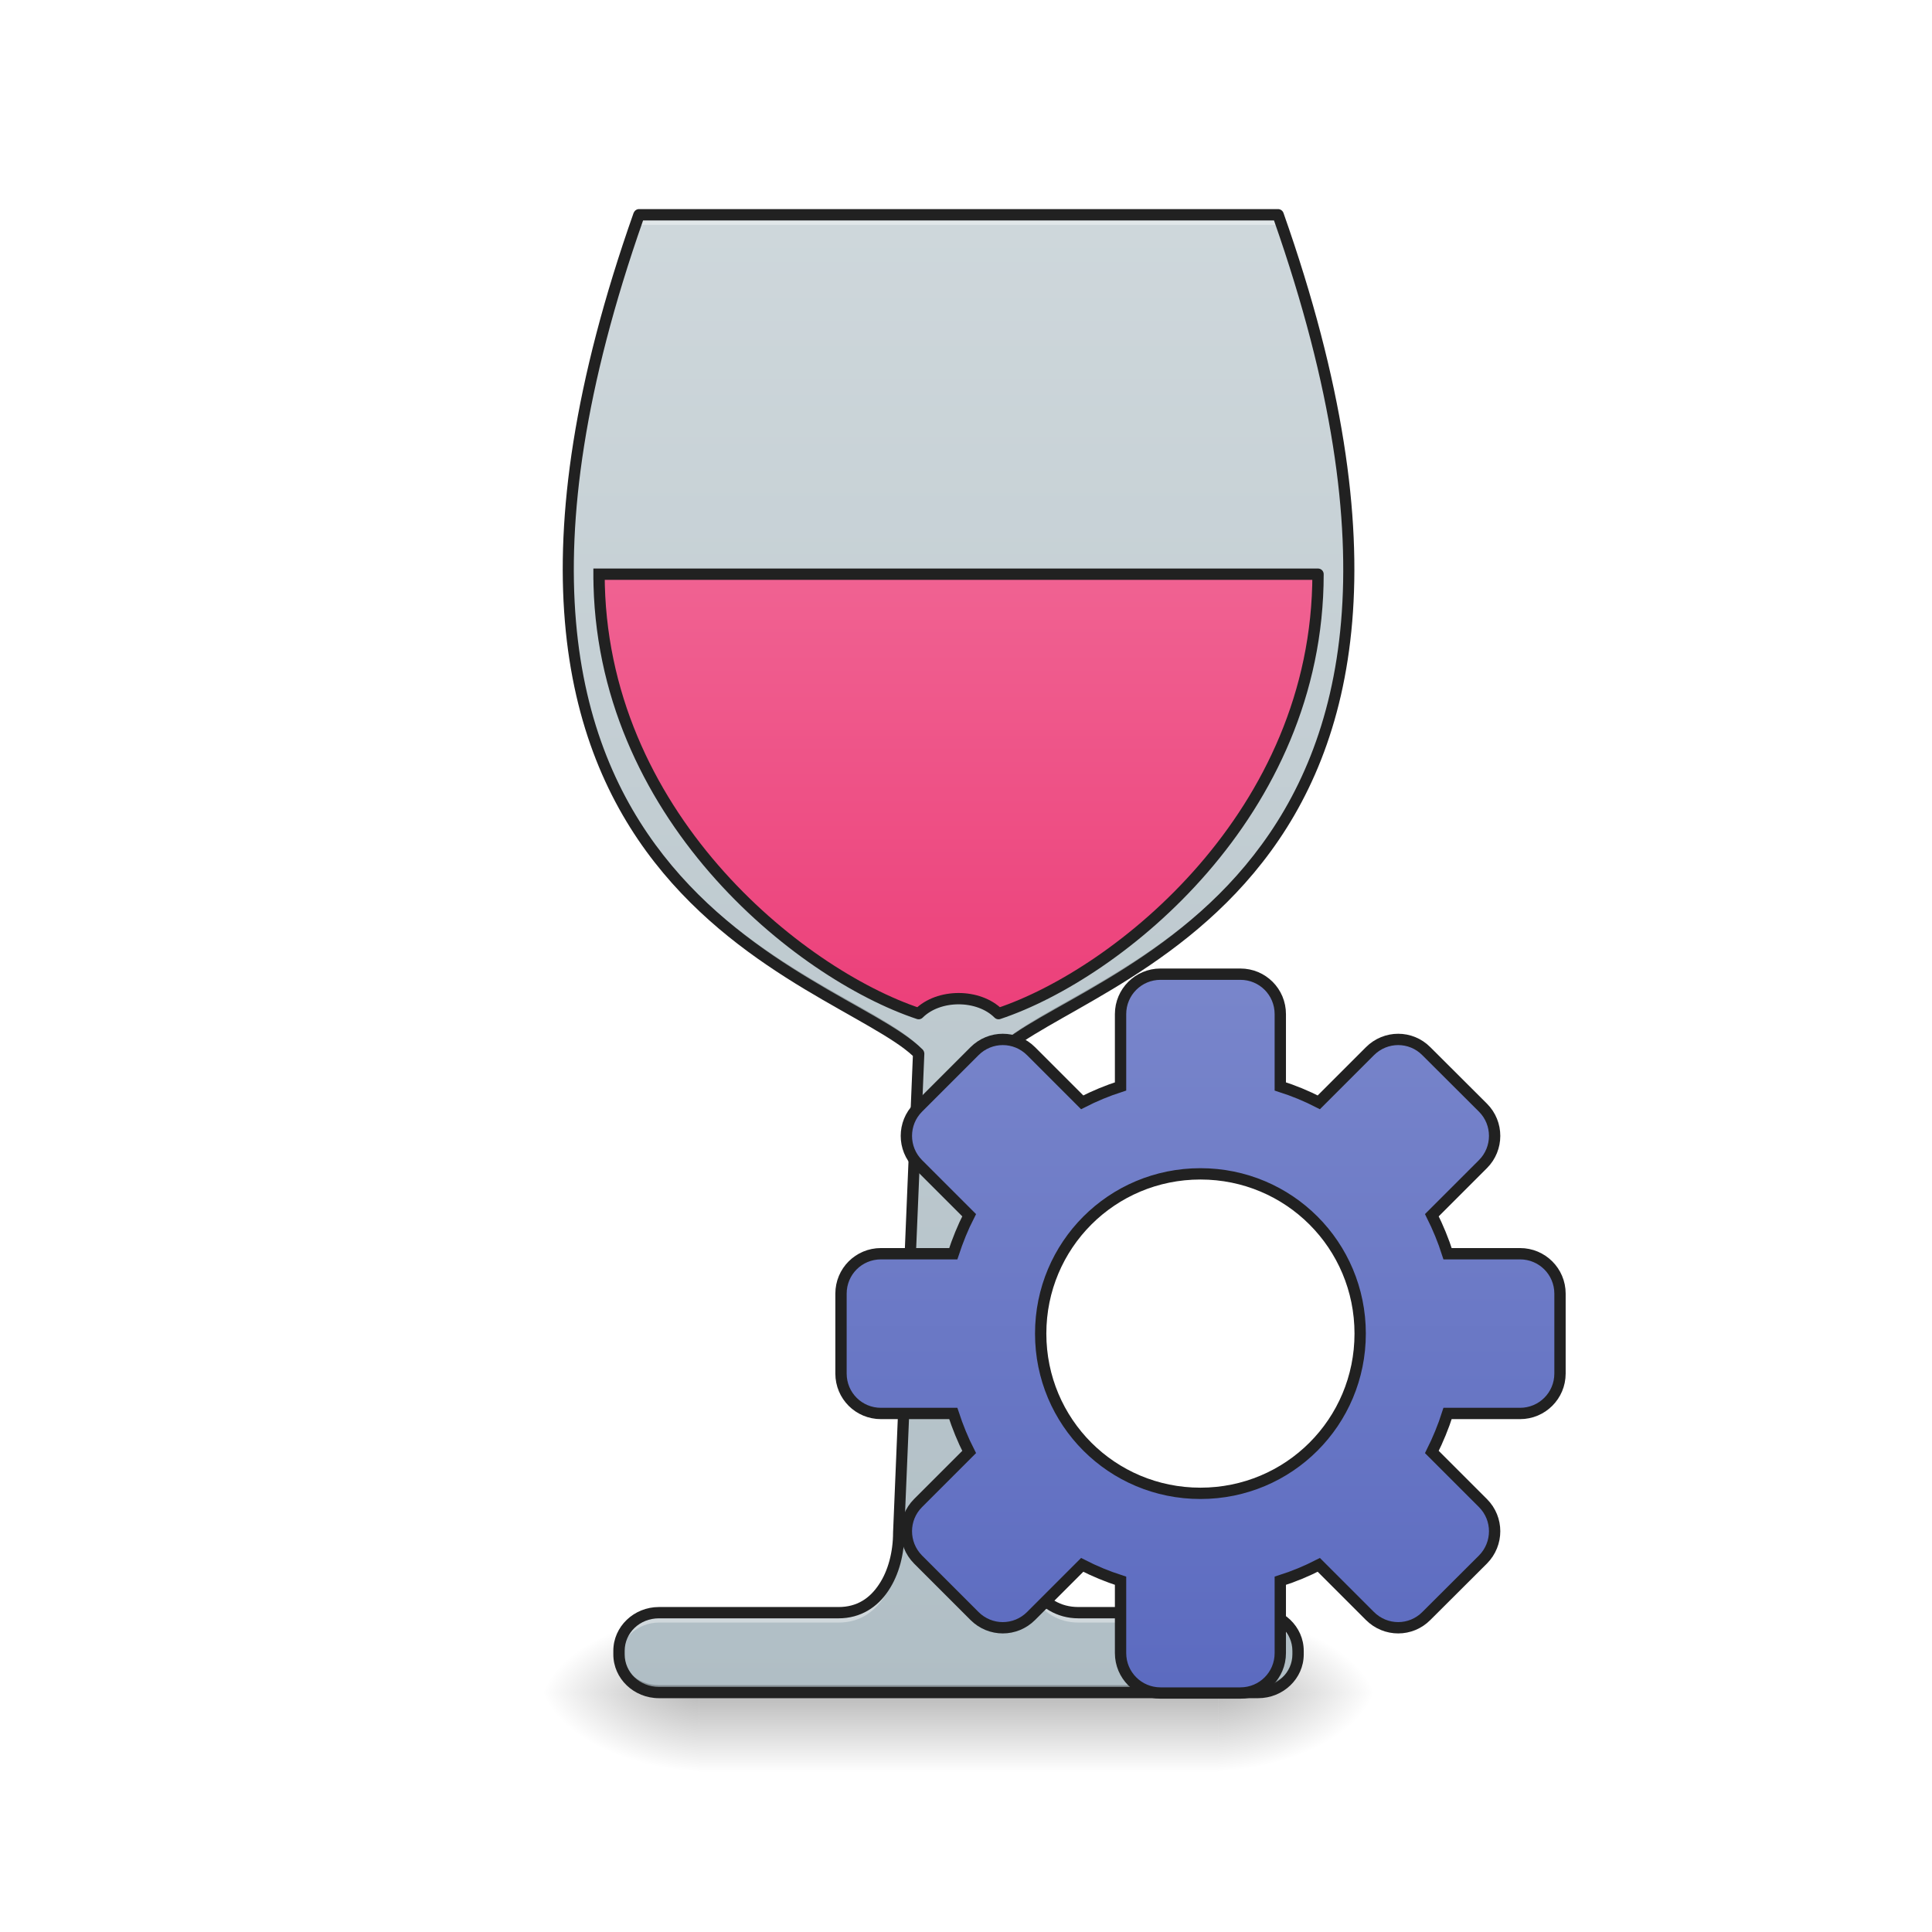
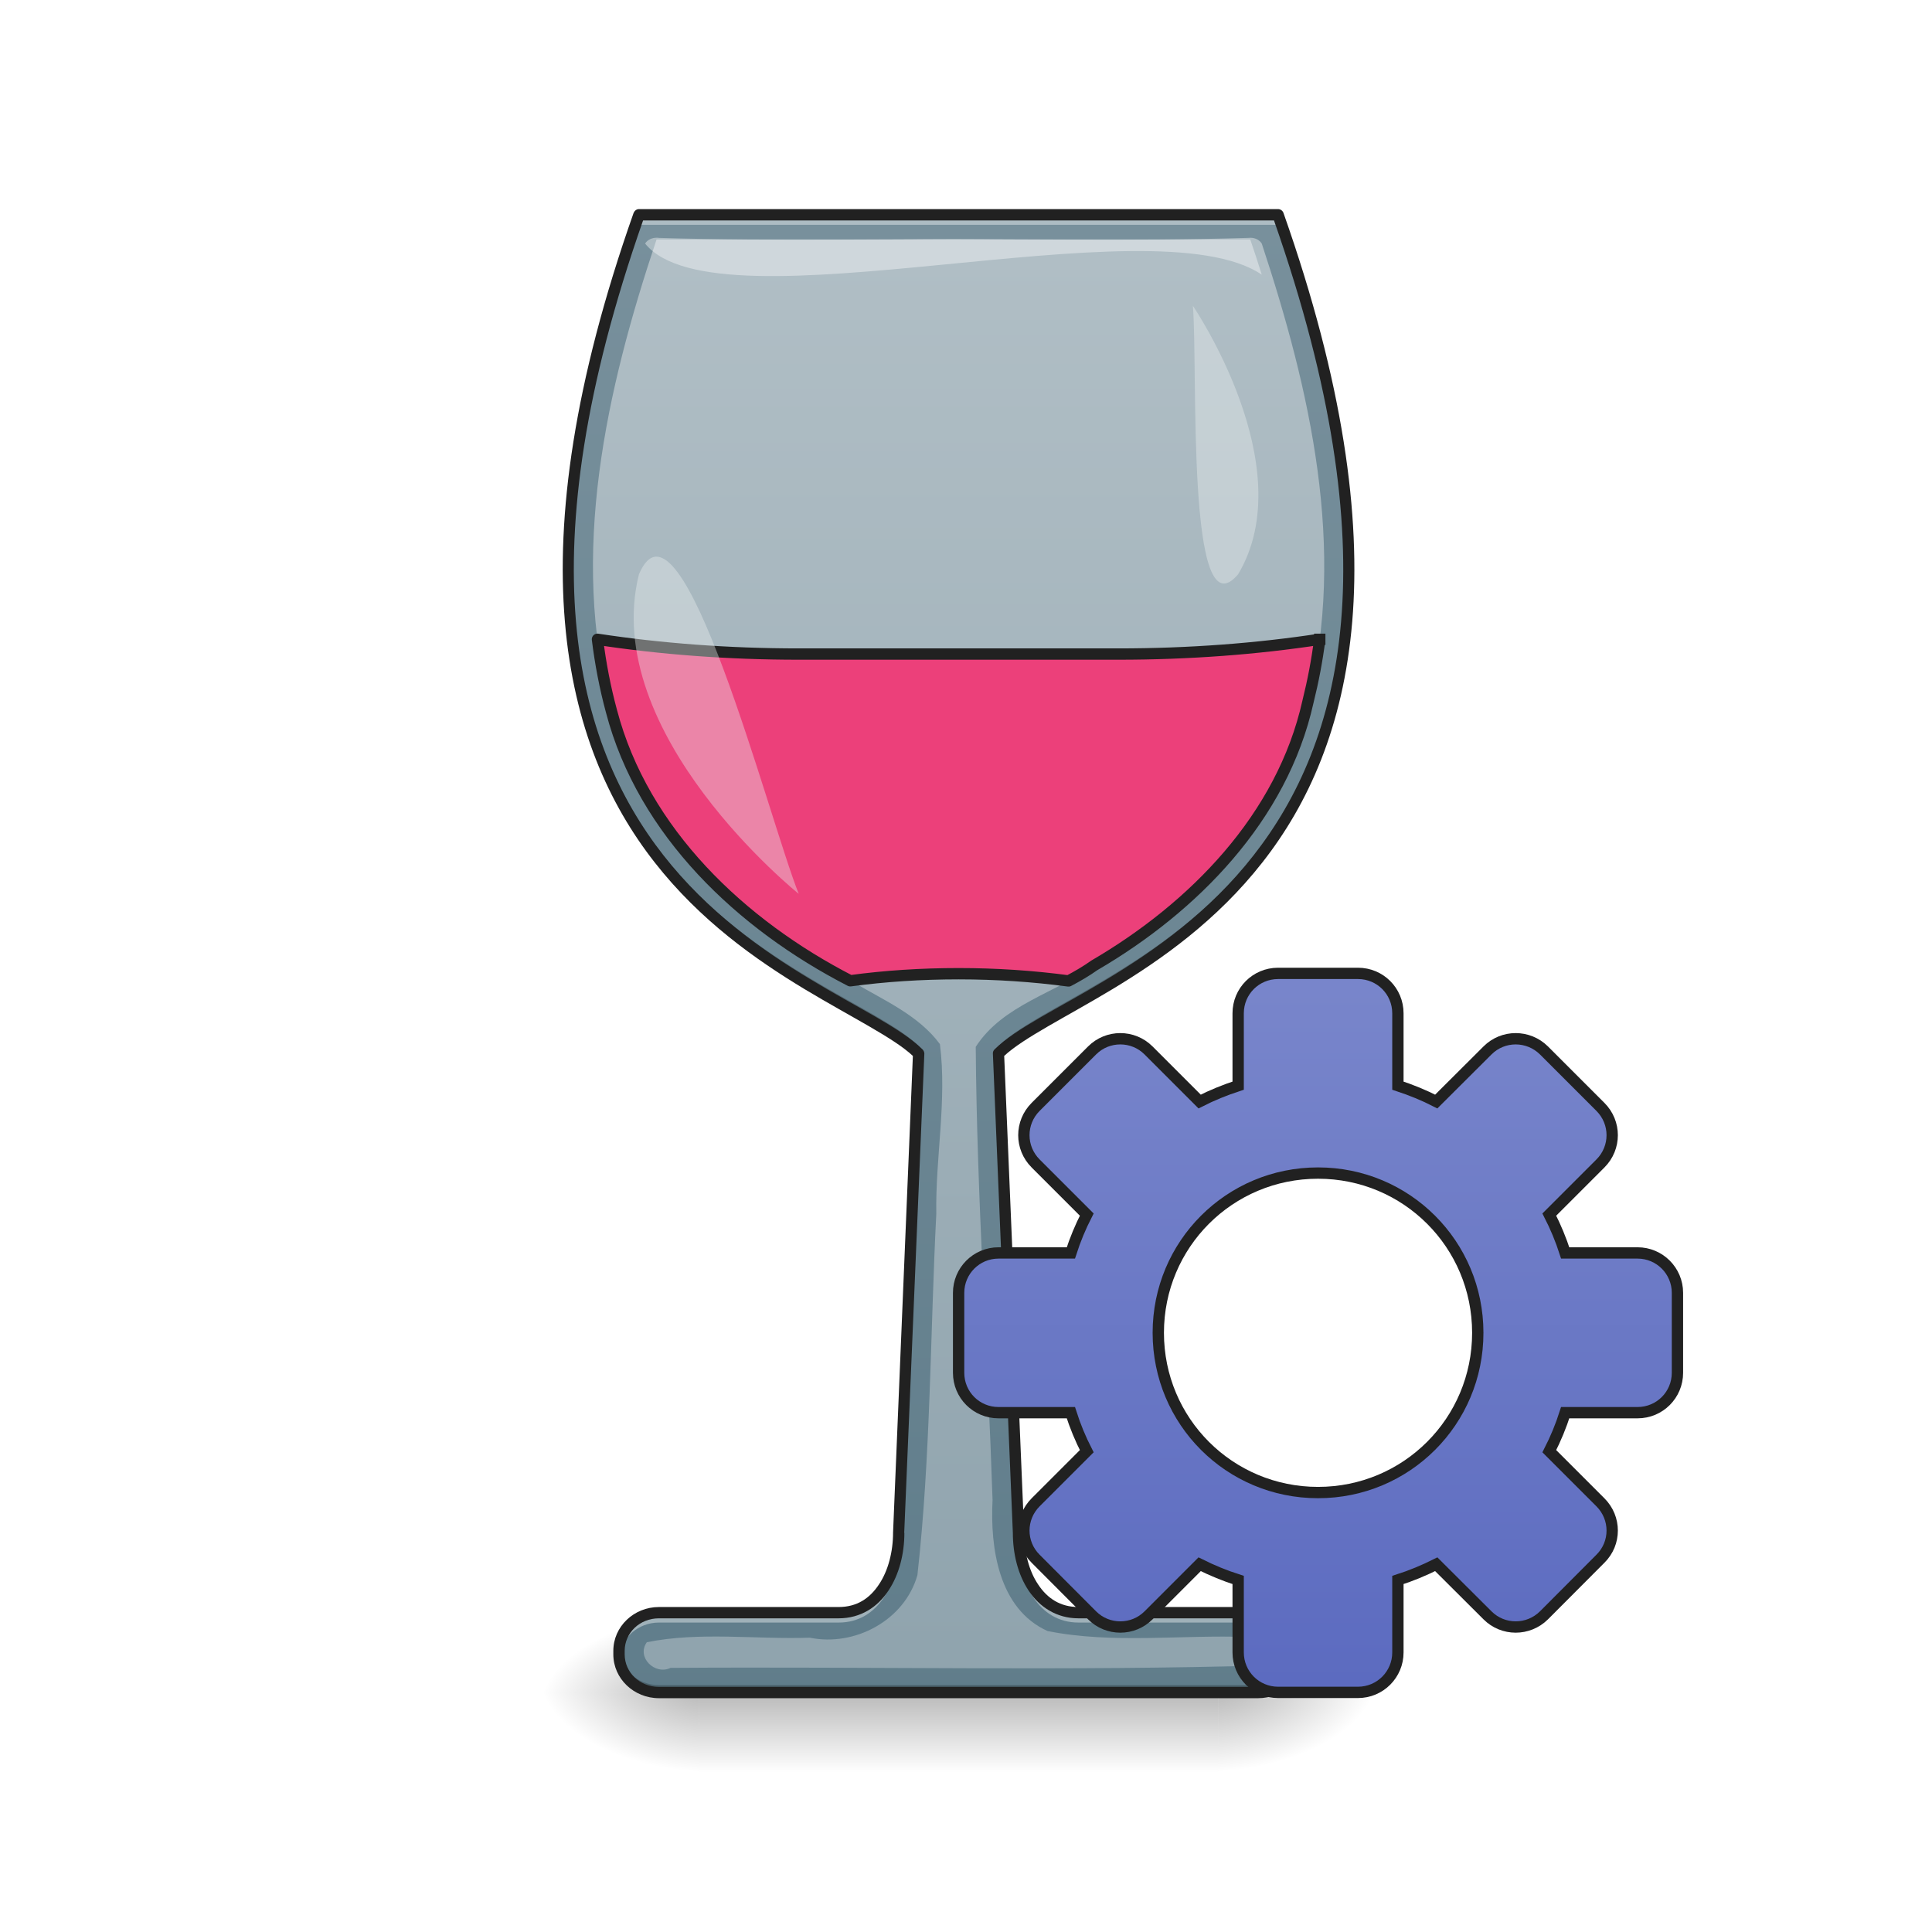
<svg xmlns="http://www.w3.org/2000/svg" width="48pt" height="48pt" viewBox="0 0 48 48" version="1.1">
  <defs>
    <linearGradient id="linear0" gradientUnits="userSpaceOnUse" x1="254" y1="233.5" x2="254" y2="254.667" gradientTransform="matrix(0.093759,0,0,0.093759,-0.00000572259,20.15818)">
      <stop offset="0" style="stop-color:rgb(0%,0%,0%);stop-opacity:0.275;" />
      <stop offset="1" style="stop-color:rgb(0%,0%,0%);stop-opacity:0;" />
    </linearGradient>
    <radialGradient id="radial0" gradientUnits="userSpaceOnUse" cx="450.909" cy="189.579" fx="450.909" fy="189.579" r="21.167" gradientTransform="matrix(0.000000261256,-0.117199,-0.210958,-0.000000152308,69.76158,95.393)">
      <stop offset="0" style="stop-color:rgb(0%,0%,0%);stop-opacity:0.314;" />
      <stop offset="0.222" style="stop-color:rgb(0%,0%,0%);stop-opacity:0.275;" />
      <stop offset="1" style="stop-color:rgb(0%,0%,0%);stop-opacity:0;" />
    </radialGradient>
    <radialGradient id="radial1" gradientUnits="userSpaceOnUse" cx="450.909" cy="189.579" fx="450.909" fy="189.579" r="21.167" gradientTransform="matrix(-0.000000261256,0.117199,0.210958,0.000000152308,-22.13203,-11.29122)">
      <stop offset="0" style="stop-color:rgb(0%,0%,0%);stop-opacity:0.314;" />
      <stop offset="0.222" style="stop-color:rgb(0%,0%,0%);stop-opacity:0.275;" />
      <stop offset="1" style="stop-color:rgb(0%,0%,0%);stop-opacity:0;" />
    </radialGradient>
    <radialGradient id="radial2" gradientUnits="userSpaceOnUse" cx="450.909" cy="189.579" fx="450.909" fy="189.579" r="21.167" gradientTransform="matrix(-0.000000261256,-0.117199,0.210958,-0.000000152308,-22.13203,95.393)">
      <stop offset="0" style="stop-color:rgb(0%,0%,0%);stop-opacity:0.314;" />
      <stop offset="0.222" style="stop-color:rgb(0%,0%,0%);stop-opacity:0.275;" />
      <stop offset="1" style="stop-color:rgb(0%,0%,0%);stop-opacity:0;" />
    </radialGradient>
    <radialGradient id="radial3" gradientUnits="userSpaceOnUse" cx="450.909" cy="189.579" fx="450.909" fy="189.579" r="21.167" gradientTransform="matrix(0.000000261256,0.117199,-0.210958,0.000000152308,69.76158,-11.29122)">
      <stop offset="0" style="stop-color:rgb(0%,0%,0%);stop-opacity:0.314;" />
      <stop offset="0.222" style="stop-color:rgb(0%,0%,0%);stop-opacity:0.275;" />
      <stop offset="1" style="stop-color:rgb(0%,0%,0%);stop-opacity:0;" />
    </radialGradient>
-     <linearGradient id="linear1" gradientUnits="userSpaceOnUse" x1="254" y1="233.5" x2="254" y2="-168.667" gradientTransform="matrix(0.093759,0,0,0.093759,0,20.15817)">
-       <stop offset="0" style="stop-color:rgb(69.02%,74.51%,77.255%);stop-opacity:1;" />
-       <stop offset="1" style="stop-color:rgb(81.176%,84.706%,86.275%);stop-opacity:1;" />
+     <linearGradient id="linear1" gradientUnits="userSpaceOnUse" x1="960" y1="1715.118" x2="960" y2="215.118" gradientTransform="matrix(0.0248071,0,0,0.0248071,0,0.00000000000000282)">
+       <stop offset="0" style="stop-color:rgb(37.647%,49.02%,54.51%);stop-opacity:1;" />
+       <stop offset="1" style="stop-color:rgb(47.059%,56.471%,61.176%);stop-opacity:1;" />
    </linearGradient>
-     <linearGradient id="linear2" gradientUnits="userSpaceOnUse" x1="960" y1="975.118" x2="960" y2="535.118" gradientTransform="matrix(0.264583,0,0,0.264583,-0.00000333333,-204.4164)">
-       <stop offset="0" style="stop-color:rgb(92.549%,25.098%,47.843%);stop-opacity:1;" />
-       <stop offset="1" style="stop-color:rgb(94.118%,38.431%,57.255%);stop-opacity:1;" />
+     <linearGradient id="linear2" gradientUnits="userSpaceOnUse" x1="254" y1="222.917" x2="254" y2="-147.5" gradientTransform="matrix(0.093759,0,0,0.093759,0,20.15817)">
+       <stop offset="0" style="stop-color:rgb(56.471%,64.314%,68.235%);stop-opacity:1;" />
+       <stop offset="1" style="stop-color:rgb(69.02%,74.51%,77.255%);stop-opacity:1;" />
    </linearGradient>
-     <linearGradient id="linear3" gradientUnits="userSpaceOnUse" x1="254" y1="148.833" x2="254" y2="-41.667" gradientTransform="matrix(1,0,0,1,64.10922,82.80346)">
+     <linearGradient id="linear3" gradientUnits="userSpaceOnUse" x1="254" y1="148.833" x2="254" y2="-41.667" gradientTransform="matrix(1,0,0,1,95.24998,82.61198)">
      <stop offset="0" style="stop-color:rgb(36.078%,41.961%,75.294%);stop-opacity:1;" />
      <stop offset="1" style="stop-color:rgb(47.451%,52.549%,79.608%);stop-opacity:1;" />
    </linearGradient>
  </defs>
  <g id="surface1">
    <path style=" stroke:none;fill-rule:nonzero;fill:url(#linear0);" d="M 17.363 42.051 L 30.266 42.051 L 30.266 44.035 L 17.363 44.035 Z M 17.363 42.051 " />
    <path style=" stroke:none;fill-rule:nonzero;fill:url(#radial0);" d="M 30.266 42.051 L 34.234 42.051 L 34.234 40.066 L 30.266 40.066 Z M 30.266 42.051 " />
    <path style=" stroke:none;fill-rule:nonzero;fill:url(#radial1);" d="M 17.363 42.051 L 13.395 42.051 L 13.395 44.035 L 17.363 44.035 Z M 17.363 42.051 " />
    <path style=" stroke:none;fill-rule:nonzero;fill:url(#radial2);" d="M 17.363 42.051 L 13.395 42.051 L 13.395 40.066 L 17.363 40.066 Z M 17.363 42.051 " />
    <path style=" stroke:none;fill-rule:nonzero;fill:url(#radial3);" d="M 30.266 42.051 L 34.234 42.051 L 34.234 44.035 L 30.266 44.035 Z M 30.266 42.051 " />
    <path style=" stroke:none;fill-rule:nonzero;fill:url(#linear1);" d="M 15.875 5.336 C 9.922 22.207 20.84 24.191 22.824 26.176 L 22.328 38.082 C 22.328 39.074 21.832 40.066 20.84 40.066 L 16.371 40.066 C 15.824 40.066 15.379 40.488 15.379 41.016 L 15.379 41.102 C 15.379 41.629 15.824 42.051 16.371 42.051 L 31.258 42.051 C 31.805 42.051 32.25 41.629 32.25 41.102 L 32.25 41.016 C 32.25 40.488 31.805 40.066 31.258 40.066 L 26.793 40.066 C 25.801 40.066 25.305 39.074 25.305 38.082 L 24.809 26.176 C 26.793 24.191 37.707 22.207 31.754 5.336 Z M 15.875 5.336 " />
-     <path style="fill-rule:nonzero;fill:url(#linear2);stroke-width:3;stroke-linecap:square;stroke-linejoin:round;stroke:rgb(12.941%,12.941%,12.941%);stroke-opacity:1;stroke-miterlimit:4;" d="M 158.735 -62.848 C 158.735 0.646 211.646 43.017 243.435 53.599 C 248.726 48.308 259.309 48.308 264.6 53.599 C 296.347 43.017 349.258 0.646 349.258 -62.848 Z M 158.735 -62.848 " transform="matrix(0.093759,0,0,0.093759,0,20.15817)" />
    <path style=" stroke:none;fill-rule:nonzero;fill:rgb(100%,100%,100%);fill-opacity:0.392;" d="M 15.875 5.336 C 14.602 8.945 14.102 11.875 14.121 14.266 C 14.137 11.922 14.645 9.07 15.875 5.586 L 31.754 5.586 C 32.984 9.07 33.492 11.922 33.512 14.266 C 33.527 11.875 33.027 8.945 31.754 5.336 Z M 22.812 26.414 L 22.328 38.082 C 22.328 39.074 21.832 40.066 20.84 40.066 L 16.371 40.066 C 15.824 40.066 15.379 40.488 15.379 41.016 L 15.379 41.102 C 15.379 41.129 15.383 41.156 15.383 41.184 C 15.426 40.695 15.852 40.312 16.371 40.312 L 20.84 40.312 C 21.832 40.312 22.328 39.32 22.328 38.328 L 22.824 26.422 C 22.82 26.418 22.816 26.418 22.812 26.414 Z M 24.816 26.414 C 24.812 26.418 24.809 26.418 24.809 26.422 L 25.305 38.328 C 25.305 39.32 25.801 40.312 26.793 40.312 L 31.258 40.312 C 31.777 40.312 32.203 40.695 32.246 41.184 C 32.246 41.156 32.25 41.129 32.25 41.102 L 32.25 41.016 C 32.25 40.488 31.805 40.066 31.258 40.066 L 26.793 40.066 C 25.801 40.066 25.305 39.074 25.305 38.082 Z M 24.816 26.414 " />
    <path style=" stroke:none;fill-rule:nonzero;fill:rgb(0%,0%,0%);fill-opacity:0.235;" d="M 14.121 14.055 C 14.074 23.016 21.227 24.598 22.816 26.168 L 22.824 25.988 C 21.262 24.43 14.172 22.867 14.121 14.055 Z M 33.512 14.055 C 33.457 22.867 26.367 24.43 24.809 25.988 L 24.816 26.168 C 26.402 24.598 33.555 23.016 33.512 14.055 Z M 15.383 40.965 C 15.379 40.98 15.379 40.996 15.379 41.016 L 15.379 41.102 C 15.379 41.629 15.824 42.051 16.371 42.051 L 31.258 42.051 C 31.805 42.051 32.25 41.629 32.25 41.102 L 32.25 41.016 C 32.25 40.996 32.25 40.98 32.246 40.965 C 32.223 41.469 31.789 41.867 31.258 41.867 L 16.371 41.867 C 15.84 41.867 15.406 41.469 15.383 40.965 Z M 15.383 40.965 " />
    <path style=" stroke:none;fill-rule:nonzero;fill:rgb(12.941%,12.941%,12.941%);fill-opacity:1;" d="M 15.875 5.195 C 15.816 5.195 15.766 5.234 15.742 5.289 C 12.758 13.75 14 18.531 16.262 21.422 C 17.395 22.871 18.773 23.84 19.988 24.574 C 21.172 25.285 22.203 25.785 22.68 26.234 L 22.188 38.074 C 22.188 38.555 22.066 39.027 21.836 39.367 C 21.609 39.711 21.289 39.926 20.836 39.926 L 16.371 39.926 C 15.75 39.926 15.238 40.41 15.238 41.016 L 15.238 41.102 C 15.238 41.707 15.75 42.191 16.371 42.191 L 31.258 42.191 C 31.879 42.191 32.391 41.707 32.391 41.102 L 32.391 41.016 C 32.391 40.41 31.879 39.926 31.258 39.926 L 26.793 39.926 C 26.344 39.926 26.02 39.711 25.793 39.367 C 25.562 39.027 25.445 38.555 25.445 38.082 L 24.949 26.234 C 25.43 25.785 26.457 25.285 27.641 24.574 C 28.855 23.84 30.234 22.871 31.367 21.422 C 33.633 18.531 34.871 13.75 31.887 5.289 C 31.867 5.234 31.812 5.195 31.754 5.195 Z M 15.977 5.477 L 31.652 5.477 C 34.578 13.824 33.34 18.449 31.145 21.25 C 30.047 22.656 28.695 23.609 27.496 24.332 C 26.293 25.059 25.242 25.543 24.707 26.074 C 24.68 26.102 24.664 26.141 24.668 26.18 L 25.164 38.086 L 25.164 38.082 C 25.164 38.602 25.289 39.121 25.559 39.523 C 25.828 39.926 26.25 40.207 26.793 40.207 L 31.258 40.207 C 31.734 40.207 32.109 40.566 32.109 41.016 L 32.109 41.102 C 32.109 41.551 31.734 41.91 31.258 41.91 L 16.371 41.91 C 15.895 41.91 15.52 41.551 15.52 41.102 L 15.52 41.016 C 15.52 40.566 15.895 40.207 16.371 40.207 L 20.836 40.207 C 21.383 40.207 21.805 39.926 22.07 39.523 C 22.34 39.121 22.469 38.602 22.469 38.082 L 22.465 38.086 L 22.965 26.18 C 22.965 26.141 22.949 26.102 22.922 26.074 C 22.387 25.543 21.336 25.059 20.137 24.332 C 18.934 23.609 17.586 22.656 16.484 21.25 C 14.289 18.449 13.051 13.824 15.977 5.477 Z M 15.977 5.477 " />
-     <path style="fill-rule:nonzero;fill:url(#linear3);stroke-width:3;stroke-linecap:round;stroke-linejoin:miter;stroke:rgb(12.941%,12.941%,12.941%);stroke-opacity:1;stroke-miterlimit:4;" d="M 307.512 43.142 C 301.68 43.142 296.93 47.85 296.93 53.724 L 296.93 72.889 C 293.43 74.014 290.014 75.431 286.764 77.097 L 273.224 63.557 C 269.058 59.39 262.392 59.39 258.225 63.557 L 243.268 78.514 C 239.144 82.638 239.144 89.346 243.268 93.471 L 256.809 107.011 C 255.142 110.261 253.767 113.677 252.601 117.218 L 233.436 117.218 C 227.562 117.218 222.854 121.926 222.854 127.801 L 222.854 148.965 C 222.854 154.84 227.562 159.548 233.436 159.548 L 252.601 159.548 C 253.767 163.089 255.142 166.505 256.809 169.755 L 243.268 183.295 C 239.144 187.42 239.144 194.086 243.268 198.252 L 258.225 213.209 C 262.392 217.375 269.058 217.375 273.224 213.209 L 286.764 199.669 C 290.014 201.335 293.43 202.752 296.93 203.877 L 296.93 223.042 C 296.93 228.916 301.68 233.624 307.512 233.624 L 328.677 233.624 C 334.551 233.624 339.259 228.916 339.259 223.042 L 339.259 203.877 C 342.801 202.752 346.217 201.335 349.467 199.669 L 363.007 213.209 C 367.173 217.375 373.839 217.375 377.964 213.209 L 392.962 198.252 C 397.087 194.086 397.087 187.42 392.962 183.295 L 379.422 169.755 C 381.047 166.505 382.463 163.089 383.588 159.548 L 402.795 159.548 C 408.628 159.548 413.377 154.84 413.377 148.965 L 413.377 127.801 C 413.377 121.926 408.628 117.218 402.795 117.218 L 383.588 117.218 C 382.463 113.677 381.047 110.261 379.422 107.011 L 392.962 93.471 C 397.087 89.346 397.087 82.638 392.962 78.514 L 377.964 63.557 C 373.839 59.39 367.173 59.39 363.007 63.557 L 349.467 77.097 C 346.217 75.431 342.801 74.014 339.259 72.889 L 339.259 53.724 C 339.259 47.85 334.551 43.142 328.677 43.142 Z M 318.095 96.054 C 341.551 96.054 360.424 114.927 360.424 138.383 C 360.424 161.839 341.551 180.712 318.095 180.712 C 294.639 180.712 275.765 161.839 275.765 138.383 C 275.765 114.927 294.639 96.054 318.095 96.054 Z M 318.095 96.054 " transform="matrix(0.093759,0,0,0.093759,0,20.15817)" />
+     <path style=" stroke:none;fill-rule:nonzero;fill:url(#linear2);" d="M 31.016 5.91 C 28.074 6 25.117 5.922 22.168 5.949 C 20.215 5.949 18.266 5.949 16.312 5.949 C 15.062 9.684 14.137 13.773 15.191 17.668 C 15.992 20.719 18.488 23.039 21.234 24.422 C 21.977 24.859 22.832 25.234 23.352 25.941 C 23.531 27.348 23.238 28.75 23.262 30.16 C 23.109 33.148 23.125 36.16 22.793 39.133 C 22.477 40.254 21.238 40.918 20.121 40.688 C 18.777 40.734 17.379 40.535 16.07 40.801 C 15.805 41.176 16.273 41.625 16.66 41.438 C 21.605 41.402 26.566 41.52 31.5 41.375 C 31.852 41.062 31.43 40.473 31.012 40.672 C 29.355 40.609 27.66 40.848 26.027 40.523 C 24.809 39.973 24.598 38.457 24.66 37.266 C 24.535 33.516 24.27 29.754 24.242 26.008 C 24.914 24.965 26.219 24.672 27.188 23.984 C 29.652 22.547 31.855 20.309 32.496 17.434 C 33.461 13.641 32.547 9.68 31.348 6.051 C 31.277 5.938 31.141 5.895 31.016 5.91 Z M 31.016 5.91 " />
+     <path style="fill-rule:nonzero;fill:rgb(92.549%,25.098%,47.843%);fill-opacity:1;stroke-width:11.339;stroke-linecap:square;stroke-linejoin:round;stroke:rgb(12.941%,12.941%,12.941%);stroke-opacity:1;stroke-miterlimit:4;" d="M 1321.764 640.254 C 1258.777 649.859 1190.91 655.056 1120.051 655.056 L 799.924 655.056 C 729.222 655.056 661.354 649.859 598.368 640.254 C 601.36 664.346 605.926 688.438 612.382 712.215 C 644.19 833.621 742.606 926.211 851.572 982.268 C 886.372 977.544 922.747 975.183 960.066 975.183 C 997.858 975.183 1034.862 977.702 1070.134 982.426 C 1079.11 977.702 1087.77 972.663 1095.958 966.837 C 1195.319 908.89 1284.129 818.662 1309.954 702.768 C 1315.15 681.982 1319.087 661.197 1321.764 640.254 Z M 1321.764 640.254 " transform="matrix(0.0248071,0,0,0.0248071,0,0)" />
+     <path style=" stroke:none;fill-rule:nonzero;fill:rgb(92.549%,93.725%,94.51%);fill-opacity:0.392;" d="M 19.844 22.207 C 19.844 22.207 14.883 18.234 15.875 14.266 C 16.922 11.828 19.094 20.328 19.844 22.207 Z M 19.844 22.207 " />
+     <path style=" stroke:none;fill-rule:nonzero;fill:rgb(100%,100%,100%);fill-opacity:0.392;" d="M 16.316 5.906 C 16.332 5.906 16.348 5.906 16.363 5.91 C 19.305 6 22.262 5.922 25.211 5.949 L 31.062 5.949 C 31.16 6.238 31.258 6.531 31.348 6.824 C 28.629 4.977 17.832 8.285 16.027 6.051 C 16.09 5.953 16.203 5.906 16.316 5.906 Z M 16.316 5.906 " />
+     <path style=" stroke:none;fill-rule:nonzero;fill:rgb(92.549%,93.725%,94.51%);fill-opacity:0.392;" d="M 29.637 7.598 C 29.637 7.598 32.359 11.586 30.762 14.266 C 29.461 15.82 29.766 9.133 29.637 7.598 Z M 29.637 7.598 " />
+     <path style="fill-rule:nonzero;fill:url(#linear3);stroke-width:3;stroke-linecap:round;stroke-linejoin:miter;stroke:rgb(12.941%,12.941%,12.941%);stroke-opacity:1;stroke-miterlimit:4;" d="M 338.676 42.934 C 332.802 42.934 328.094 47.642 328.094 53.516 L 328.094 72.681 C 324.552 73.847 321.136 75.222 317.886 76.889 L 304.346 63.348 C 300.221 59.224 293.514 59.224 289.389 63.348 L 274.432 78.305 C 270.266 82.472 270.266 89.138 274.432 93.304 L 287.973 106.844 C 286.306 110.094 284.889 113.51 283.765 117.01 L 264.6 117.01 C 258.725 117.01 254.017 121.76 254.017 127.592 L 254.017 148.757 C 254.017 154.631 258.725 159.339 264.6 159.339 L 283.765 159.339 C 284.889 162.881 286.306 166.297 287.973 169.547 L 274.432 183.087 C 270.266 187.253 270.266 193.919 274.432 198.044 L 289.389 213.042 C 293.514 217.167 300.221 217.167 304.346 213.042 L 317.886 199.502 C 321.136 201.127 324.552 202.543 328.094 203.668 L 328.094 222.875 C 328.094 228.708 332.802 233.457 338.676 233.457 L 359.841 233.457 C 365.715 233.457 370.423 228.708 370.423 222.875 L 370.423 203.668 C 373.964 202.543 377.339 201.127 380.589 199.502 L 394.171 213.042 C 398.295 217.167 404.961 217.167 409.128 213.042 L 424.085 198.044 C 428.251 193.919 428.251 187.253 424.085 183.087 L 410.544 169.547 C 412.211 166.297 413.627 162.881 414.752 159.339 L 433.917 159.339 C 439.791 159.339 444.499 154.631 444.499 148.757 L 444.499 127.592 C 444.499 121.76 439.791 117.01 433.917 117.01 L 414.752 117.01 C 413.627 113.51 412.211 110.094 410.544 106.844 L 424.085 93.304 C 428.251 89.138 428.251 82.472 424.085 78.305 L 409.128 63.348 C 404.961 59.224 398.295 59.224 394.171 63.348 L 380.589 76.889 C 377.339 75.222 373.964 73.847 370.423 72.681 L 370.423 53.516 C 370.423 47.642 365.715 42.934 359.841 42.934 Z M 349.258 95.845 C 372.714 95.845 391.588 114.719 391.588 138.175 C 391.588 161.631 372.714 180.504 349.258 180.504 C 325.802 180.504 306.929 161.631 306.929 138.175 C 306.929 114.719 325.802 95.845 349.258 95.845 Z M 349.258 95.845 " transform="matrix(0.093759,0,0,0.093759,0,20.15817)" />
  </g>
</svg>
